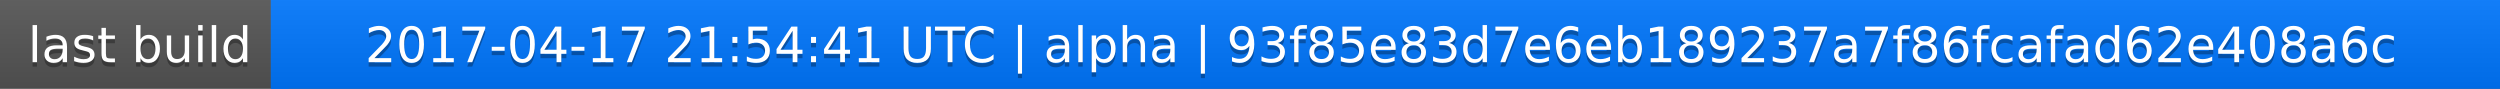
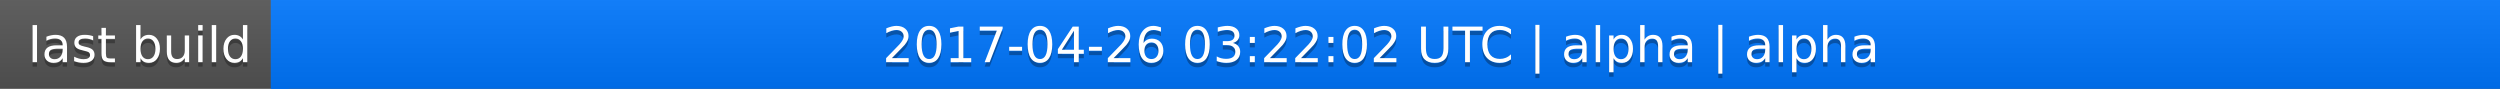
<svg xmlns="http://www.w3.org/2000/svg" width="563" height="20">
  <linearGradient id="a" x2="0" y2="100%">
    <stop offset="0" stop-color="#bbb" stop-opacity=".1" />
    <stop offset="1" stop-opacity=".1" />
  </linearGradient>
  <rect rx="0" width="563" height="20" fill="#555" />
  <rect rx="0" x="61" width="502" height="20" fill="#07f" />
  <path fill="#07f" d="M61 0h4v20h-4z" />
  <rect rx="0" width="563" height="20" fill="url(#a)" />
  <g fill="#fff" text-anchor="middle" font-family="DejaVu Sans,Verdana,Geneva,sans-serif" font-size="11">
    <text x="31.5" y="15" fill="#010101" fill-opacity=".3">last build</text>
    <text x="31.5" y="14">last build</text>
-     <text x="311" y="15" fill="#010101" fill-opacity=".3">2017-04-17 21:54:41 UTC | alpha | 93f85e83d7e6eb189237a7f86fcafad62e408a6c</text>
-     <text x="311" y="14">2017-04-17 21:54:41 UTC | alpha | 93f85e83d7e6eb189237a7f86fcafad62e408a6c</text>
+     <text x="311" y="15" fill="#010101" fill-opacity=".3">2017-04-26 03:22:02 UTC | alpha | alpha</text>
+     <text x="311" y="14">2017-04-26 03:22:02 UTC | alpha | alpha</text>
  </g>
</svg>
